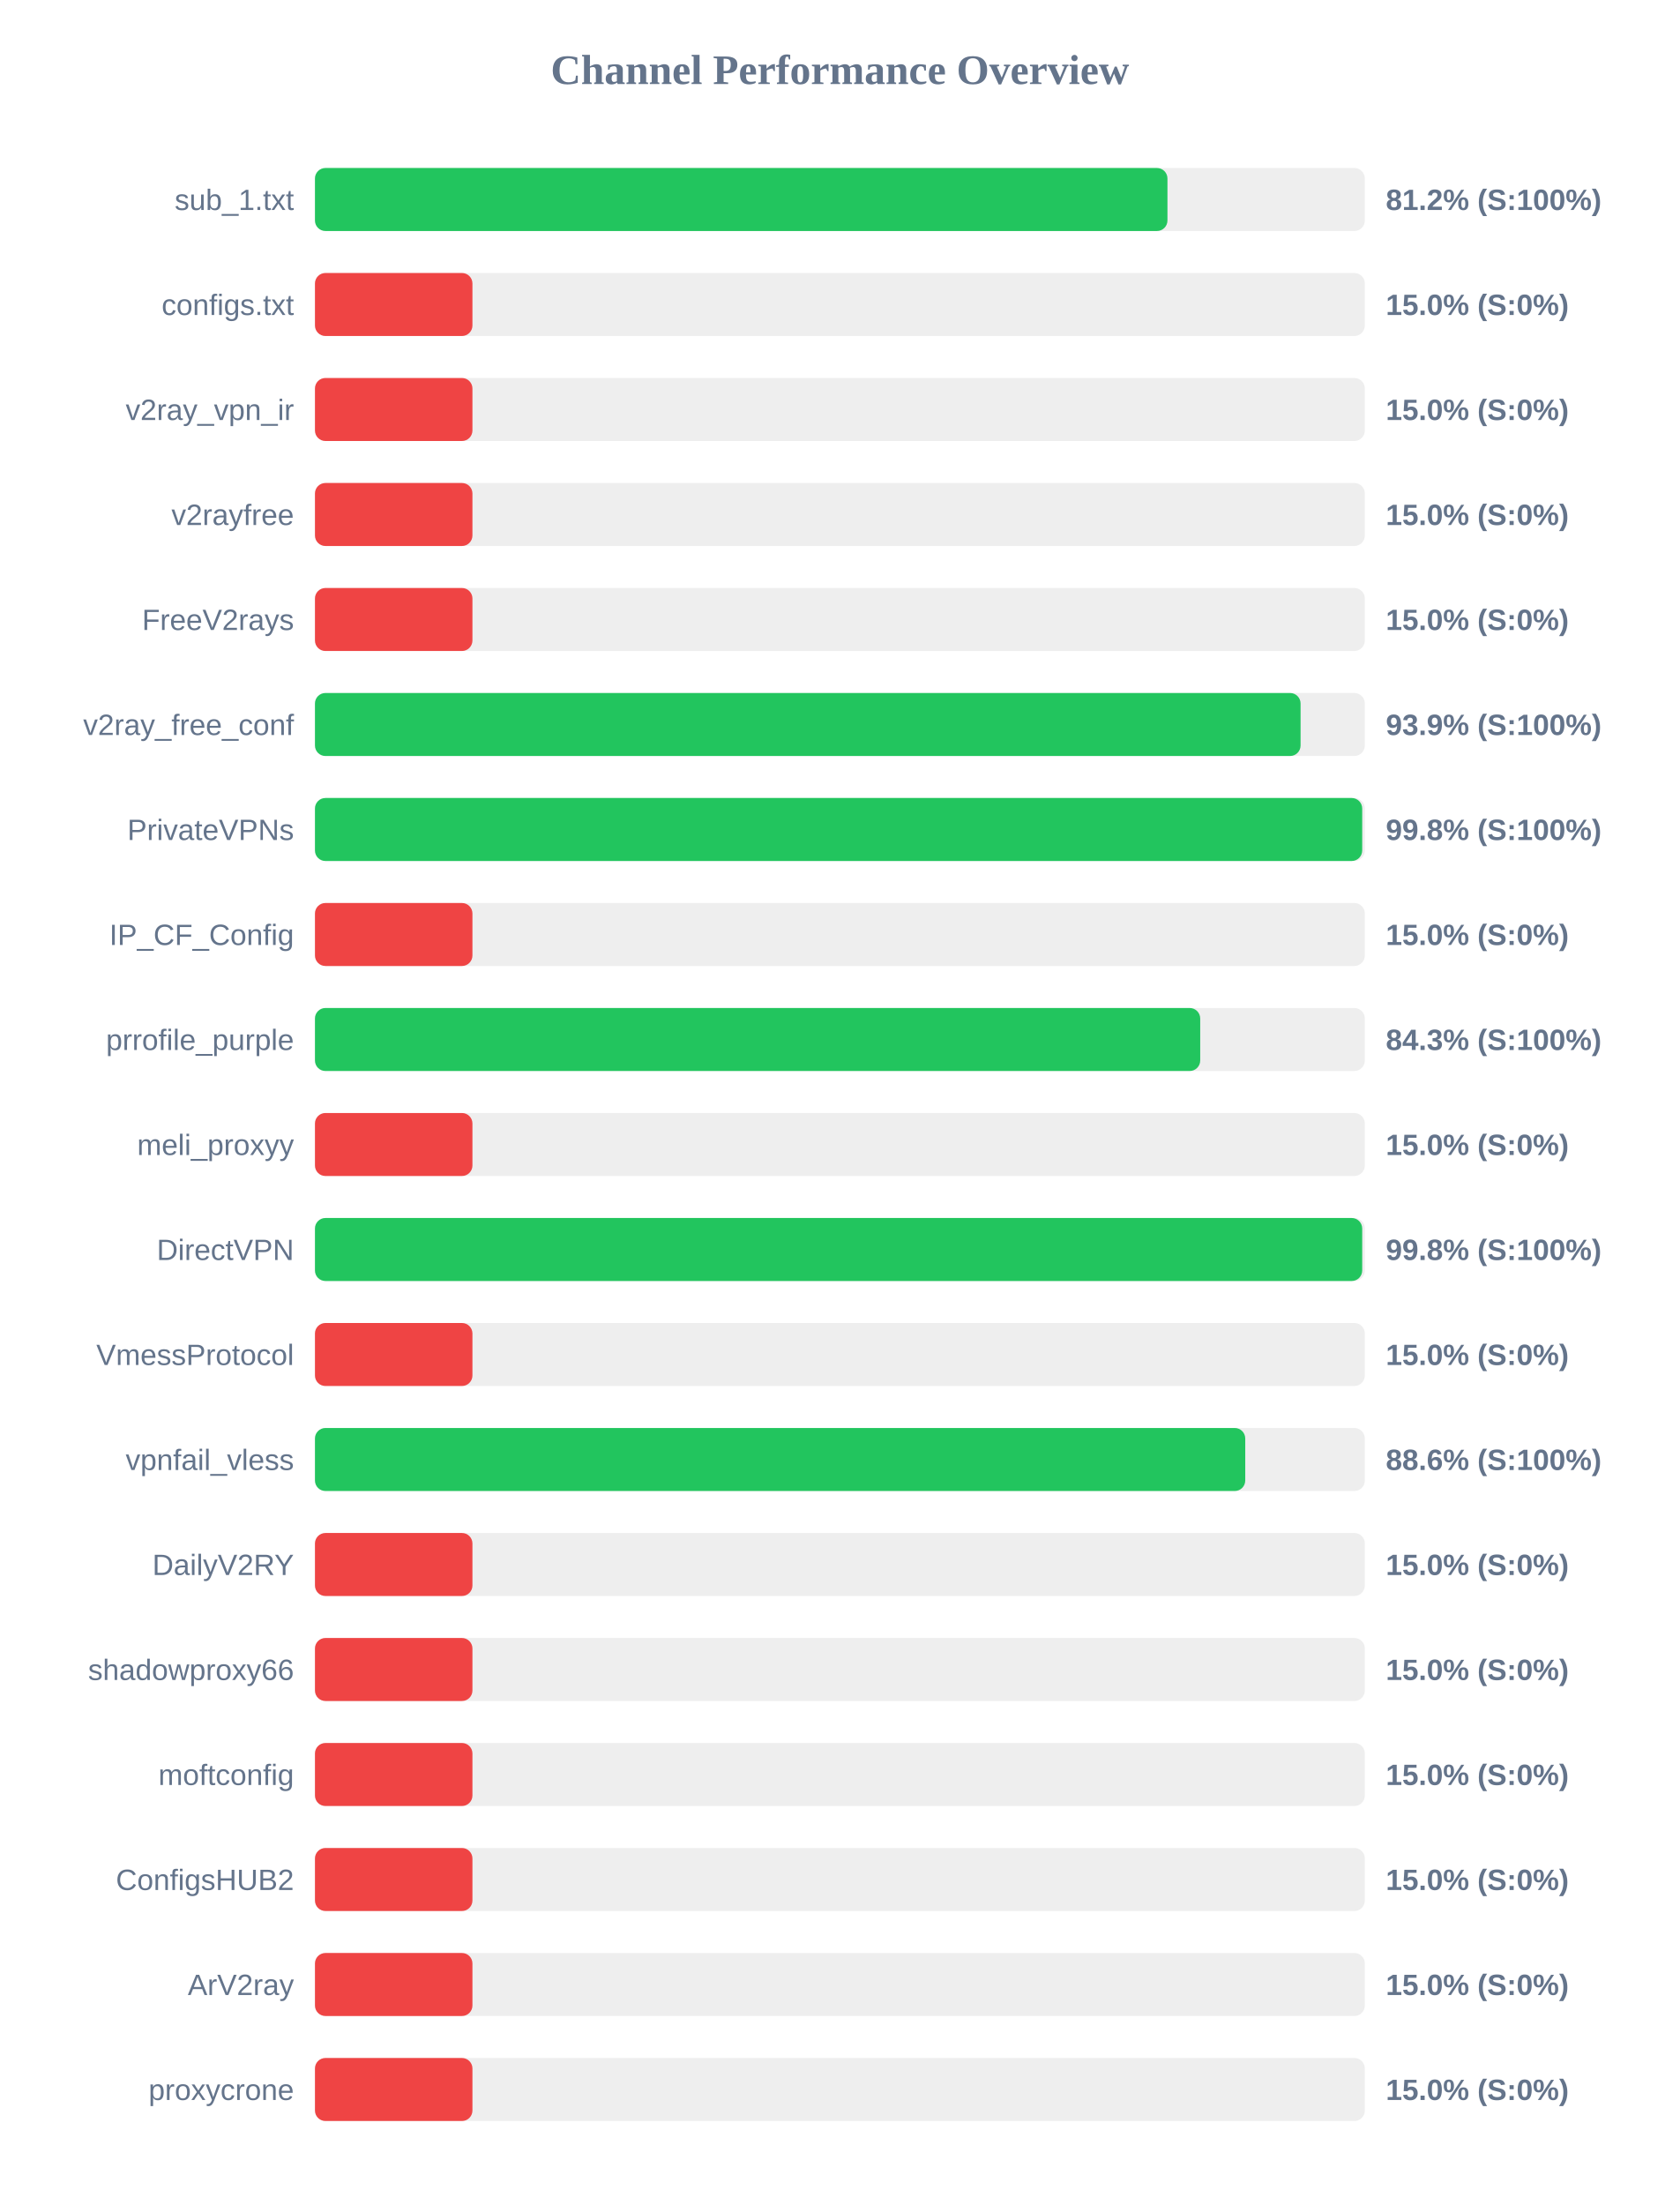
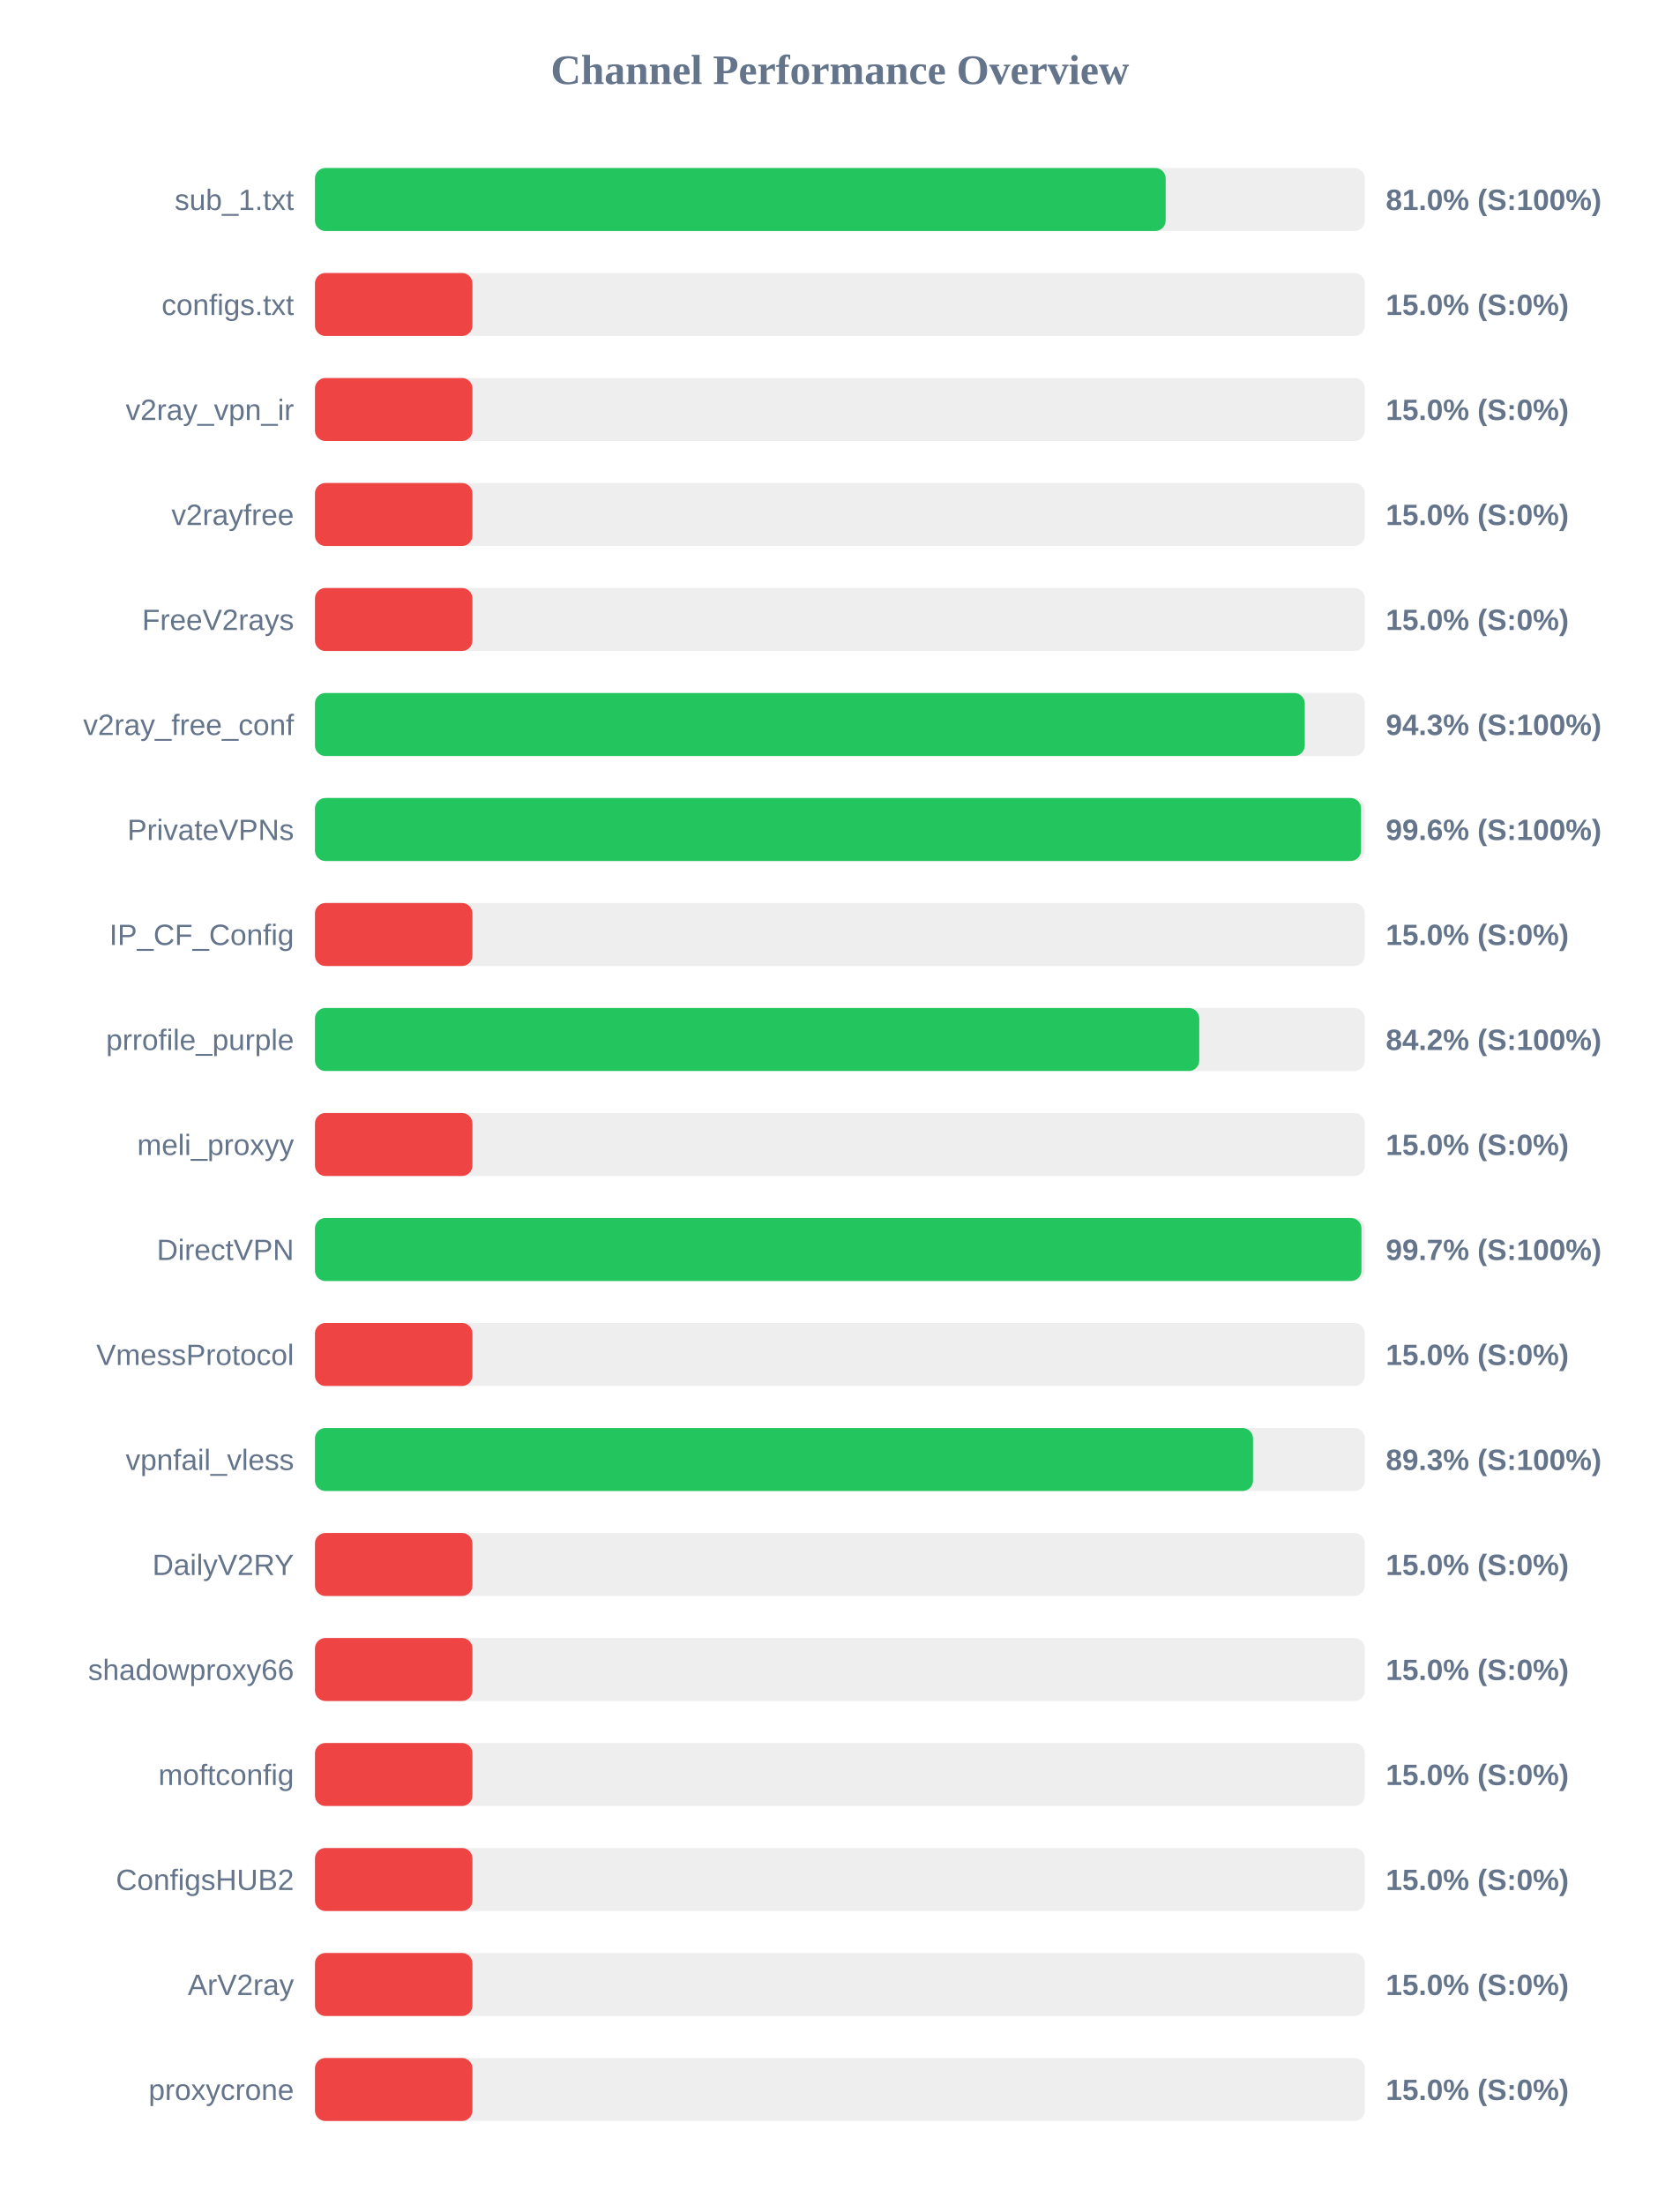
<svg xmlns="http://www.w3.org/2000/svg" width="800" height="1050" version="1.1">
  <style>
        .row { font: 14px Arial; fill: #64748b; }
        .score { font: bold 14px Arial; fill: #64748b; }
    </style>
  <text x="400" y="40" text-anchor="middle" font-size="20px" font-weight="bold" fill="#64748b">Channel Performance Overview</text>
  <rect x="150" y="80" width="500" height="30" fill="#eee" rx="5" />
-   <rect x="150" y="80" width="406.0" height="30" fill="#22c55e" rx="5" />
+   <rect x="150" y="80" width="405.15" height="30" fill="#22c55e" rx="5" />
  <text x="140" y="100" text-anchor="end" class="row">sub_1.txt</text>
-   <text x="660" y="100" text-anchor="start" class="score">81.2% (S:100%)</text>
+   <text x="660" y="100" text-anchor="start" class="score">81.0% (S:100%)</text>
  <rect x="150" y="130" width="500" height="30" fill="#eee" rx="5" />
  <rect x="150" y="130" width="75.0" height="30" fill="#ef4444" rx="5" />
  <text x="140" y="150" text-anchor="end" class="row">configs.txt</text>
  <text x="660" y="150" text-anchor="start" class="score">15.0% (S:0%)</text>
  <rect x="150" y="180" width="500" height="30" fill="#eee" rx="5" />
  <rect x="150" y="180" width="75.0" height="30" fill="#ef4444" rx="5" />
  <text x="140" y="200" text-anchor="end" class="row">v2ray_vpn_ir</text>
  <text x="660" y="200" text-anchor="start" class="score">15.0% (S:0%)</text>
  <rect x="150" y="230" width="500" height="30" fill="#eee" rx="5" />
  <rect x="150" y="230" width="75.0" height="30" fill="#ef4444" rx="5" />
  <text x="140" y="250" text-anchor="end" class="row">v2rayfree</text>
  <text x="660" y="250" text-anchor="start" class="score">15.0% (S:0%)</text>
  <rect x="150" y="280" width="500" height="30" fill="#eee" rx="5" />
  <rect x="150" y="280" width="75.0" height="30" fill="#ef4444" rx="5" />
  <text x="140" y="300" text-anchor="end" class="row">FreeV2rays</text>
  <text x="660" y="300" text-anchor="start" class="score">15.0% (S:0%)</text>
  <rect x="150" y="330" width="500" height="30" fill="#eee" rx="5" />
-   <rect x="150" y="330" width="469.4" height="30" fill="#22c55e" rx="5" />
+   <rect x="150" y="330" width="471.4" height="30" fill="#22c55e" rx="5" />
  <text x="140" y="350" text-anchor="end" class="row">v2ray_free_conf</text>
-   <text x="660" y="350" text-anchor="start" class="score">93.9% (S:100%)</text>
+   <text x="660" y="350" text-anchor="start" class="score">94.3% (S:100%)</text>
  <rect x="150" y="380" width="500" height="30" fill="#eee" rx="5" />
-   <rect x="150" y="380" width="498.75" height="30" fill="#22c55e" rx="5" />
+   <rect x="150" y="380" width="498.2" height="30" fill="#22c55e" rx="5" />
  <text x="140" y="400" text-anchor="end" class="row">PrivateVPNs</text>
-   <text x="660" y="400" text-anchor="start" class="score">99.8% (S:100%)</text>
+   <text x="660" y="400" text-anchor="start" class="score">99.6% (S:100%)</text>
  <rect x="150" y="430" width="500" height="30" fill="#eee" rx="5" />
  <rect x="150" y="430" width="75.0" height="30" fill="#ef4444" rx="5" />
  <text x="140" y="450" text-anchor="end" class="row">IP_CF_Config</text>
  <text x="660" y="450" text-anchor="start" class="score">15.0% (S:0%)</text>
  <rect x="150" y="480" width="500" height="30" fill="#eee" rx="5" />
-   <rect x="150" y="480" width="421.6" height="30" fill="#22c55e" rx="5" />
+   <rect x="150" y="480" width="421.15" height="30" fill="#22c55e" rx="5" />
  <text x="140" y="500" text-anchor="end" class="row">prrofile_purple</text>
-   <text x="660" y="500" text-anchor="start" class="score">84.3% (S:100%)</text>
+   <text x="660" y="500" text-anchor="start" class="score">84.2% (S:100%)</text>
  <rect x="150" y="530" width="500" height="30" fill="#eee" rx="5" />
  <rect x="150" y="530" width="75.0" height="30" fill="#ef4444" rx="5" />
  <text x="140" y="550" text-anchor="end" class="row">meli_proxyy</text>
  <text x="660" y="550" text-anchor="start" class="score">15.0% (S:0%)</text>
  <rect x="150" y="580" width="500" height="30" fill="#eee" rx="5" />
-   <rect x="150" y="580" width="498.75" height="30" fill="#22c55e" rx="5" />
+   <rect x="150" y="580" width="498.4" height="30" fill="#22c55e" rx="5" />
  <text x="140" y="600" text-anchor="end" class="row">DirectVPN</text>
-   <text x="660" y="600" text-anchor="start" class="score">99.8% (S:100%)</text>
+   <text x="660" y="600" text-anchor="start" class="score">99.7% (S:100%)</text>
  <rect x="150" y="630" width="500" height="30" fill="#eee" rx="5" />
  <rect x="150" y="630" width="75.0" height="30" fill="#ef4444" rx="5" />
  <text x="140" y="650" text-anchor="end" class="row">VmessProtocol</text>
  <text x="660" y="650" text-anchor="start" class="score">15.0% (S:0%)</text>
  <rect x="150" y="680" width="500" height="30" fill="#eee" rx="5" />
-   <rect x="150" y="680" width="443.05" height="30" fill="#22c55e" rx="5" />
+   <rect x="150" y="680" width="446.75" height="30" fill="#22c55e" rx="5" />
  <text x="140" y="700" text-anchor="end" class="row">vpnfail_vless</text>
-   <text x="660" y="700" text-anchor="start" class="score">88.6% (S:100%)</text>
+   <text x="660" y="700" text-anchor="start" class="score">89.3% (S:100%)</text>
  <rect x="150" y="730" width="500" height="30" fill="#eee" rx="5" />
  <rect x="150" y="730" width="75.0" height="30" fill="#ef4444" rx="5" />
  <text x="140" y="750" text-anchor="end" class="row">DailyV2RY</text>
  <text x="660" y="750" text-anchor="start" class="score">15.0% (S:0%)</text>
  <rect x="150" y="780" width="500" height="30" fill="#eee" rx="5" />
  <rect x="150" y="780" width="75.0" height="30" fill="#ef4444" rx="5" />
  <text x="140" y="800" text-anchor="end" class="row">shadowproxy66</text>
  <text x="660" y="800" text-anchor="start" class="score">15.0% (S:0%)</text>
  <rect x="150" y="830" width="500" height="30" fill="#eee" rx="5" />
  <rect x="150" y="830" width="75.0" height="30" fill="#ef4444" rx="5" />
  <text x="140" y="850" text-anchor="end" class="row">moftconfig</text>
  <text x="660" y="850" text-anchor="start" class="score">15.0% (S:0%)</text>
  <rect x="150" y="880" width="500" height="30" fill="#eee" rx="5" />
  <rect x="150" y="880" width="75.0" height="30" fill="#ef4444" rx="5" />
  <text x="140" y="900" text-anchor="end" class="row">ConfigsHUB2</text>
  <text x="660" y="900" text-anchor="start" class="score">15.0% (S:0%)</text>
  <rect x="150" y="930" width="500" height="30" fill="#eee" rx="5" />
  <rect x="150" y="930" width="75.0" height="30" fill="#ef4444" rx="5" />
  <text x="140" y="950" text-anchor="end" class="row">ArV2ray</text>
  <text x="660" y="950" text-anchor="start" class="score">15.0% (S:0%)</text>
  <rect x="150" y="980" width="500" height="30" fill="#eee" rx="5" />
  <rect x="150" y="980" width="75.0" height="30" fill="#ef4444" rx="5" />
  <text x="140" y="1000" text-anchor="end" class="row">proxycrone</text>
  <text x="660" y="1000" text-anchor="start" class="score">15.0% (S:0%)</text>
</svg>
